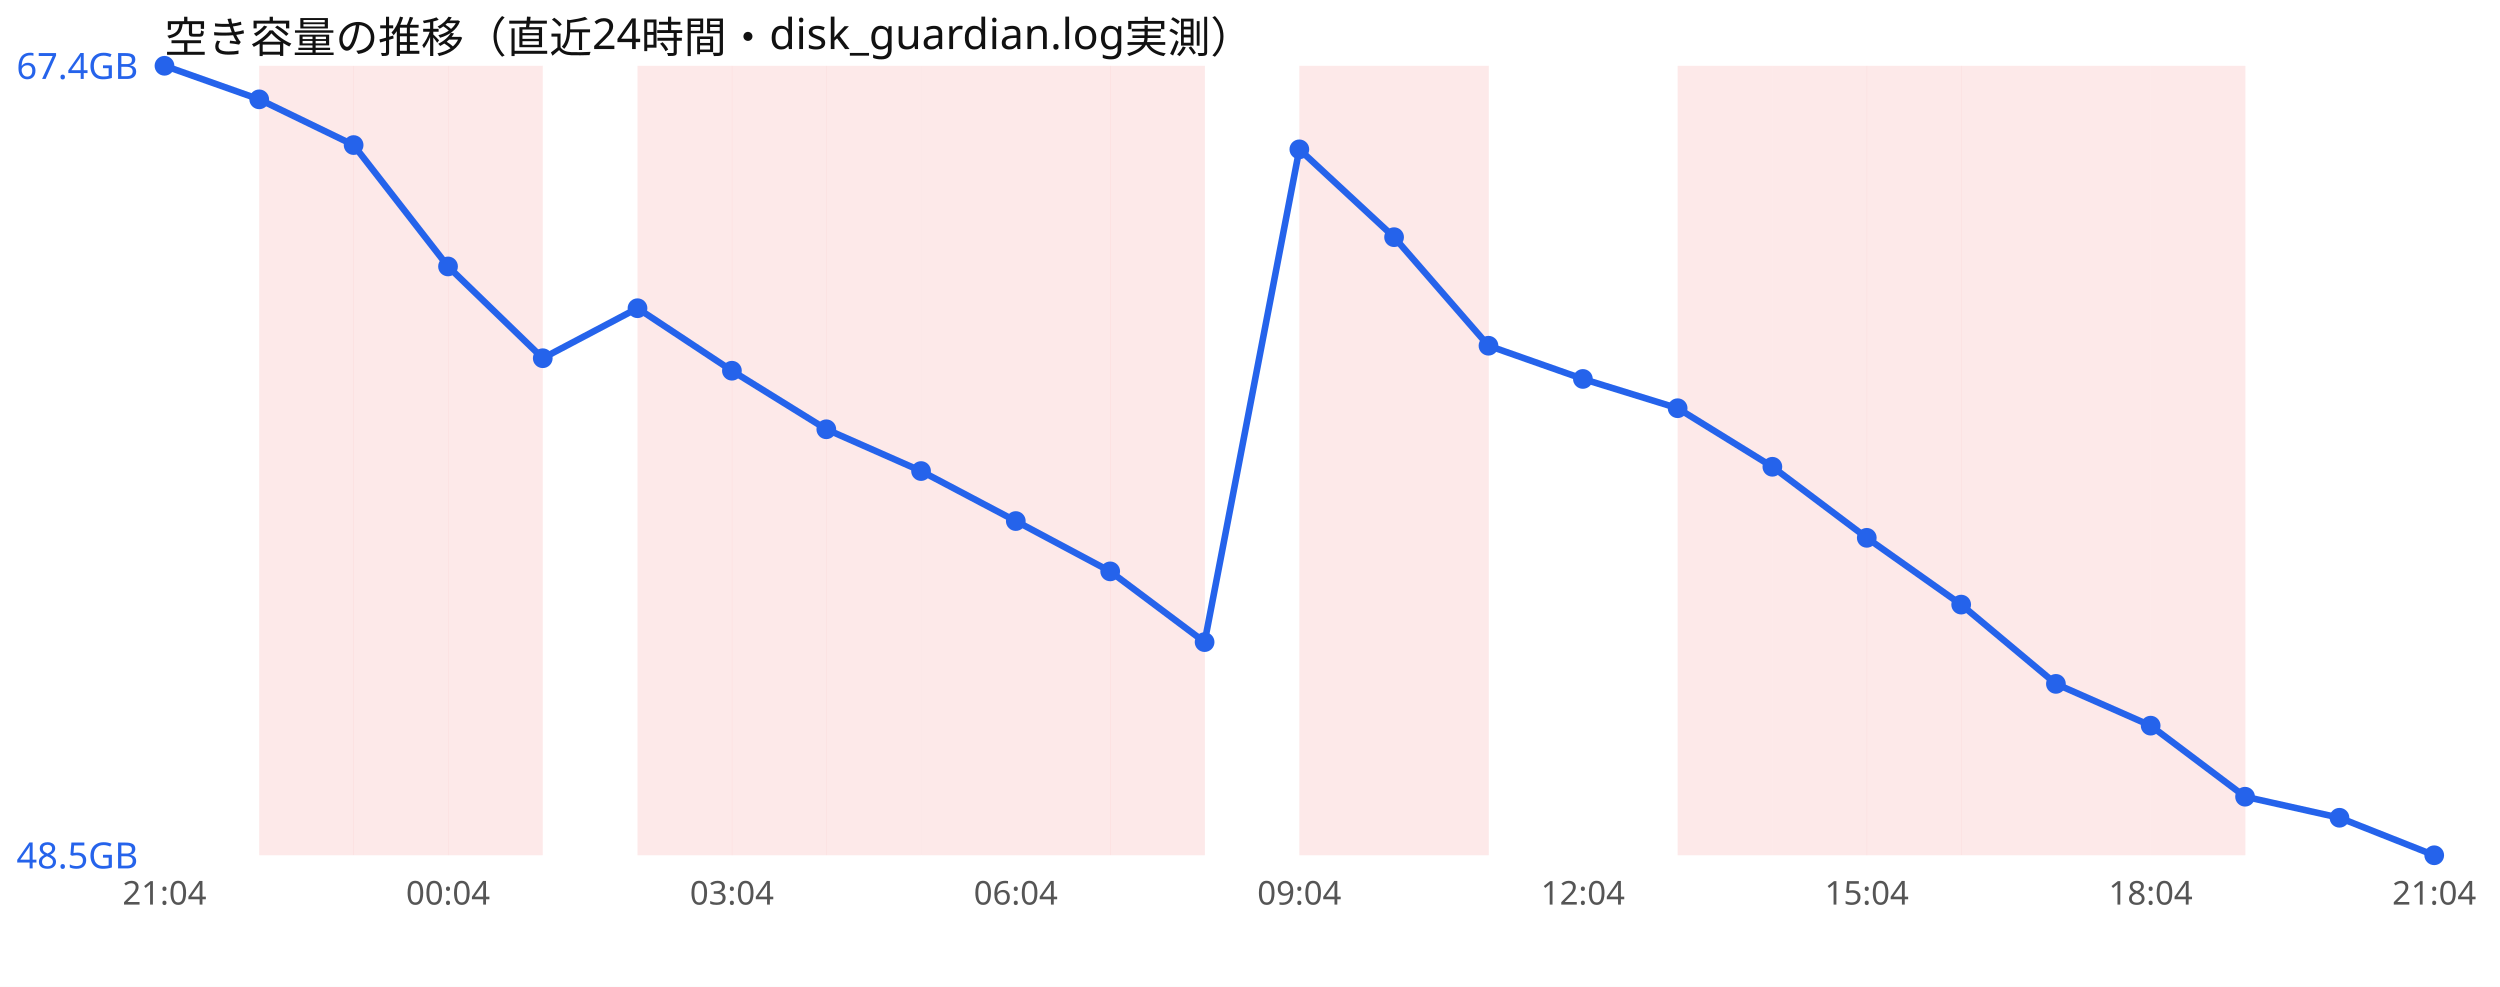
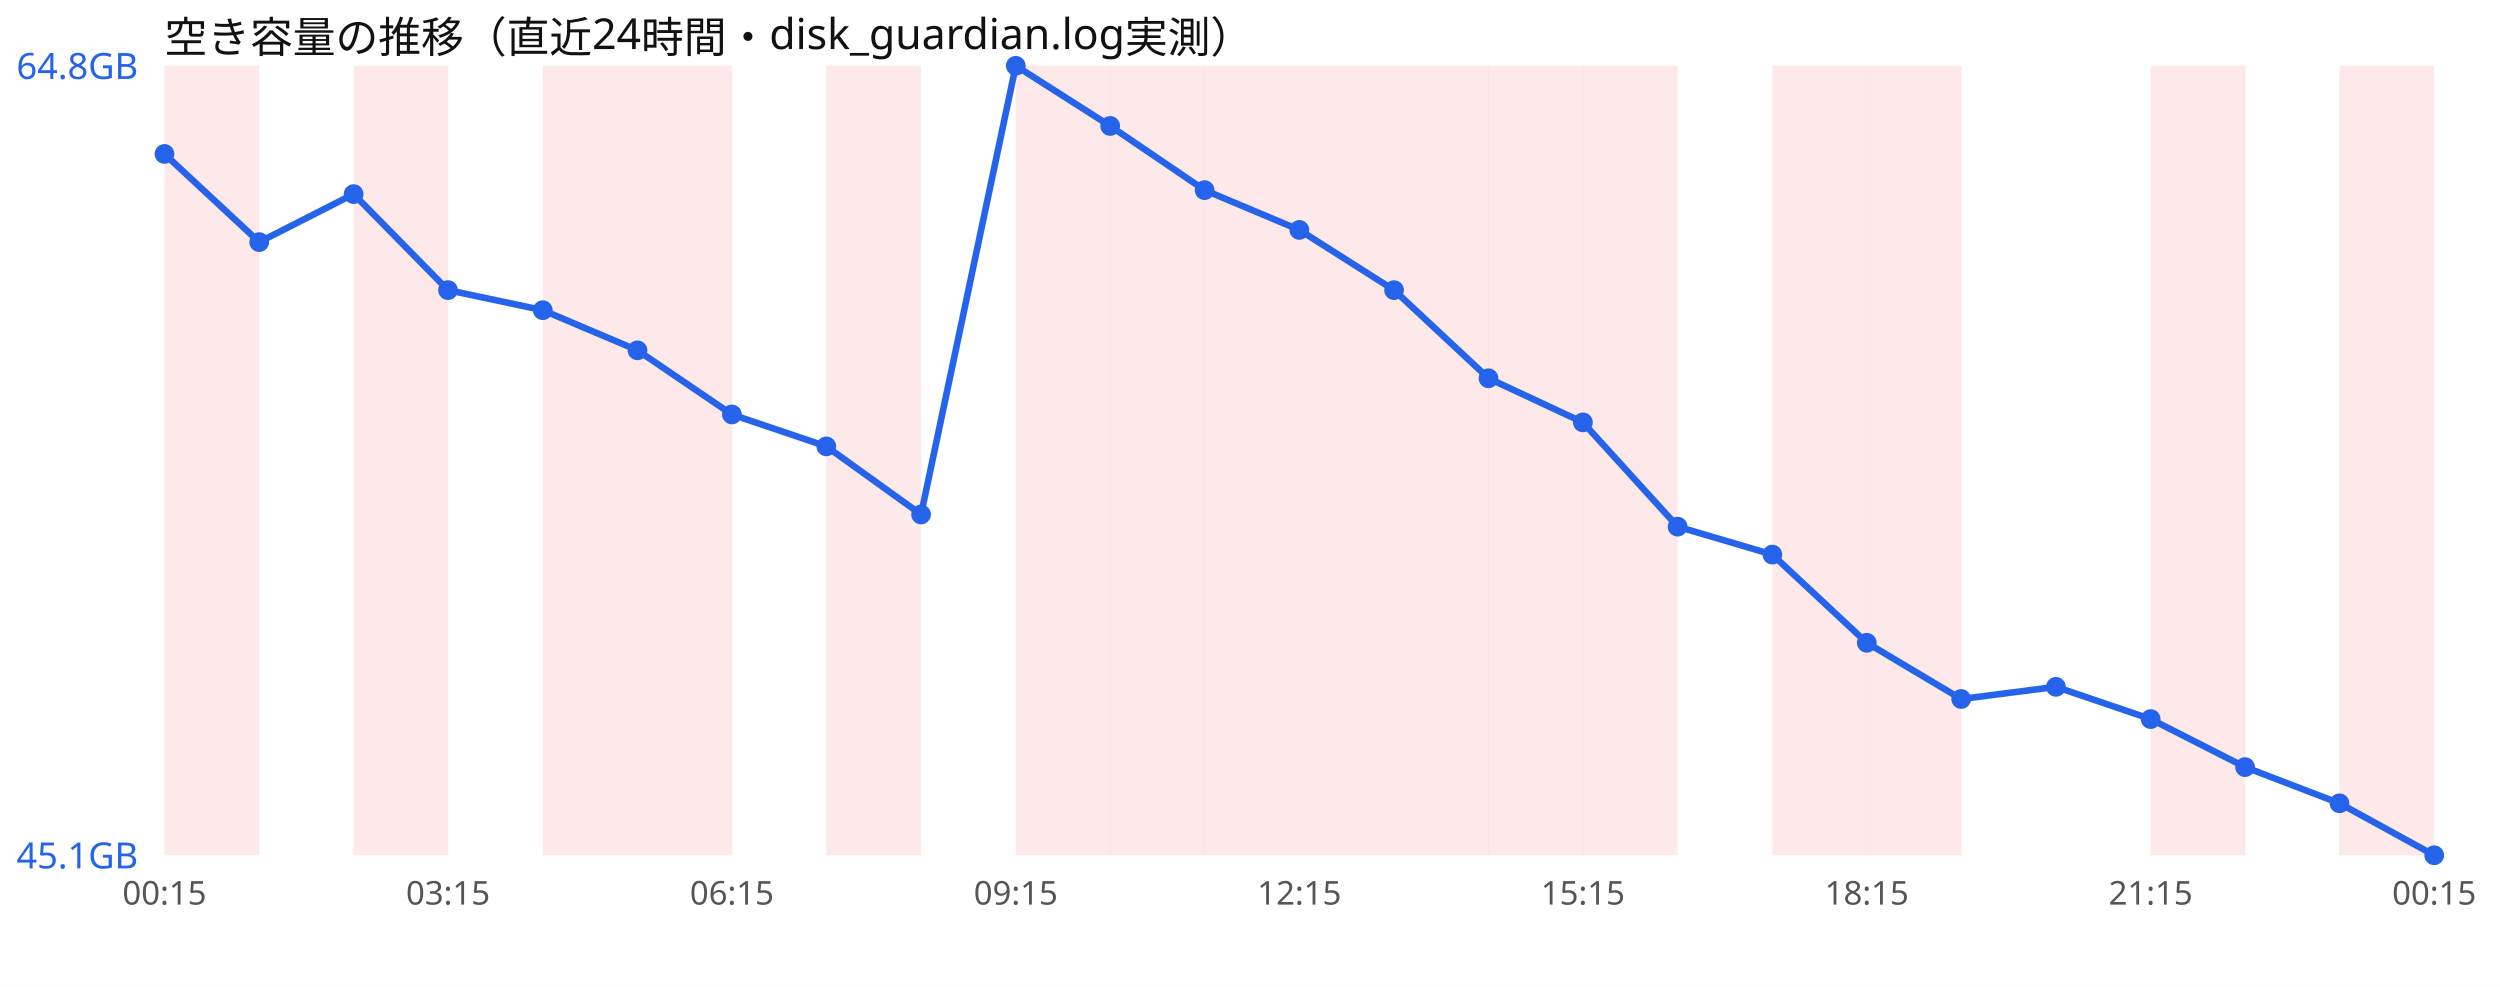
<svg xmlns="http://www.w3.org/2000/svg" width="760" height="300" viewBox="0 0 760 300" font-family="sans-serif">
  <rect width="760" height="300" fill="#ffffff" />
  <text x="50" y="16" font-size="13" fill="#111">空き容量の推移（直近24時間・disk_guardian.log実測）</text>
-   <rect x="78.8" y="20" width="28.8" height="240" fill="#ef4444" opacity="0.12" />
+   <rect x="50.0" y="20" width="28.8" height="240" fill="#ef4444" opacity="0.12" />
  <rect x="107.5" y="20" width="28.8" height="240" fill="#ef4444" opacity="0.12" />
-   <rect x="136.2" y="20" width="28.8" height="240" fill="#ef4444" opacity="0.12" />
+   <rect x="165.0" y="20" width="28.8" height="240" fill="#ef4444" opacity="0.12" />
  <rect x="193.8" y="20" width="28.8" height="240" fill="#ef4444" opacity="0.12" />
-   <rect x="222.5" y="20" width="28.8" height="240" fill="#ef4444" opacity="0.12" />
  <rect x="251.2" y="20" width="28.8" height="240" fill="#ef4444" opacity="0.12" />
-   <rect x="280.0" y="20" width="28.8" height="240" fill="#ef4444" opacity="0.12" />
  <rect x="308.8" y="20" width="28.8" height="240" fill="#ef4444" opacity="0.12" />
  <rect x="337.5" y="20" width="28.8" height="240" fill="#ef4444" opacity="0.12" />
+   <rect x="366.2" y="20" width="28.8" height="240" fill="#ef4444" opacity="0.12" />
  <rect x="395.0" y="20" width="28.8" height="240" fill="#ef4444" opacity="0.12" />
  <rect x="423.8" y="20" width="28.8" height="240" fill="#ef4444" opacity="0.12" />
-   <rect x="510.0" y="20" width="28.8" height="240" fill="#ef4444" opacity="0.12" />
+   <rect x="452.5" y="20" width="28.8" height="240" fill="#ef4444" opacity="0.12" />
+   <rect x="481.2" y="20" width="28.8" height="240" fill="#ef4444" opacity="0.12" />
  <rect x="538.8" y="20" width="28.8" height="240" fill="#ef4444" opacity="0.12" />
  <rect x="567.5" y="20" width="28.8" height="240" fill="#ef4444" opacity="0.12" />
-   <rect x="596.2" y="20" width="28.8" height="240" fill="#ef4444" opacity="0.12" />
-   <rect x="625.0" y="20" width="28.8" height="240" fill="#ef4444" opacity="0.12" />
  <rect x="653.8" y="20" width="28.8" height="240" fill="#ef4444" opacity="0.12" />
-   <polyline points="50.0,20.0 78.8,30.2 107.5,44.1 136.2,81.0 165.0,108.9 193.8,93.7 222.5,112.7 251.2,130.5 280.0,143.2 308.8,158.4 337.5,173.7 366.2,195.2 395.0,45.4 423.8,72.1 452.5,105.1 481.2,115.2 510.0,124.1 538.8,141.9 567.5,163.5 596.2,183.8 625.0,207.9 653.8,220.6 682.5,242.2 711.2,248.6 740.0,260.0" fill="none" stroke="#2563eb" stroke-width="2" />
-   <circle cx="50.0" cy="20.0" r="3" fill="#2563eb" />
-   <circle cx="78.8" cy="30.2" r="3" fill="#2563eb" />
-   <circle cx="107.5" cy="44.1" r="3" fill="#2563eb" />
-   <circle cx="136.2" cy="81.0" r="3" fill="#2563eb" />
-   <circle cx="165.0" cy="108.9" r="3" fill="#2563eb" />
-   <circle cx="193.8" cy="93.7" r="3" fill="#2563eb" />
-   <circle cx="222.5" cy="112.7" r="3" fill="#2563eb" />
-   <circle cx="251.2" cy="130.5" r="3" fill="#2563eb" />
-   <circle cx="280.0" cy="143.2" r="3" fill="#2563eb" />
-   <circle cx="308.8" cy="158.4" r="3" fill="#2563eb" />
-   <circle cx="337.5" cy="173.7" r="3" fill="#2563eb" />
-   <circle cx="366.2" cy="195.2" r="3" fill="#2563eb" />
-   <circle cx="395.0" cy="45.4" r="3" fill="#2563eb" />
-   <circle cx="423.8" cy="72.1" r="3" fill="#2563eb" />
-   <circle cx="452.5" cy="105.1" r="3" fill="#2563eb" />
-   <circle cx="481.2" cy="115.2" r="3" fill="#2563eb" />
-   <circle cx="510.0" cy="124.1" r="3" fill="#2563eb" />
-   <circle cx="538.8" cy="141.9" r="3" fill="#2563eb" />
-   <circle cx="567.5" cy="163.5" r="3" fill="#2563eb" />
-   <circle cx="596.2" cy="183.8" r="3" fill="#2563eb" />
-   <circle cx="625.0" cy="207.9" r="3" fill="#2563eb" />
-   <circle cx="653.8" cy="220.6" r="3" fill="#2563eb" />
-   <circle cx="682.5" cy="242.2" r="3" fill="#2563eb" />
-   <circle cx="711.2" cy="248.6" r="3" fill="#2563eb" />
+   <rect x="711.2" y="20" width="28.8" height="240" fill="#ef4444" opacity="0.12" />
+   <polyline points="50.0,46.8 78.8,73.6 107.5,59.0 136.2,88.2 165.0,94.3 193.8,106.5 222.5,126.0 251.2,135.7 280.0,156.4 308.8,20.0 337.5,38.3 366.2,57.8 395.0,69.9 423.8,88.2 452.5,115.0 481.2,128.4 510.0,160.1 538.8,168.6 567.5,195.4 596.2,212.5 625.0,208.8 653.8,218.6 682.5,233.2 711.2,244.2 740.0,260.0" fill="none" stroke="#2563eb" stroke-width="2" />
+   <circle cx="50.0" cy="46.8" r="3" fill="#2563eb" />
+   <circle cx="78.8" cy="73.6" r="3" fill="#2563eb" />
+   <circle cx="107.5" cy="59.0" r="3" fill="#2563eb" />
+   <circle cx="136.2" cy="88.2" r="3" fill="#2563eb" />
+   <circle cx="165.0" cy="94.3" r="3" fill="#2563eb" />
+   <circle cx="193.8" cy="106.5" r="3" fill="#2563eb" />
+   <circle cx="222.5" cy="126.0" r="3" fill="#2563eb" />
+   <circle cx="251.2" cy="135.7" r="3" fill="#2563eb" />
+   <circle cx="280.0" cy="156.4" r="3" fill="#2563eb" />
+   <circle cx="308.8" cy="20.0" r="3" fill="#2563eb" />
+   <circle cx="337.5" cy="38.3" r="3" fill="#2563eb" />
+   <circle cx="366.2" cy="57.8" r="3" fill="#2563eb" />
+   <circle cx="395.0" cy="69.9" r="3" fill="#2563eb" />
+   <circle cx="423.8" cy="88.2" r="3" fill="#2563eb" />
+   <circle cx="452.5" cy="115.0" r="3" fill="#2563eb" />
+   <circle cx="481.2" cy="128.4" r="3" fill="#2563eb" />
+   <circle cx="510.0" cy="160.1" r="3" fill="#2563eb" />
+   <circle cx="538.8" cy="168.6" r="3" fill="#2563eb" />
+   <circle cx="567.5" cy="195.4" r="3" fill="#2563eb" />
+   <circle cx="596.2" cy="212.5" r="3" fill="#2563eb" />
+   <circle cx="625.0" cy="208.8" r="3" fill="#2563eb" />
+   <circle cx="653.8" cy="218.6" r="3" fill="#2563eb" />
+   <circle cx="682.5" cy="233.2" r="3" fill="#2563eb" />
+   <circle cx="711.2" cy="244.2" r="3" fill="#2563eb" />
  <circle cx="740.0" cy="260.0" r="3" fill="#2563eb" />
-   <text x="5" y="24.0" font-size="11" fill="#2563eb">67.4GB</text>
-   <text x="5" y="264.0" font-size="11" fill="#2563eb">48.5GB</text>
-   <text x="50.0" y="275" font-size="10" fill="#555" text-anchor="middle">21:04</text>
-   <text x="136.2" y="275" font-size="10" fill="#555" text-anchor="middle">00:04</text>
-   <text x="222.5" y="275" font-size="10" fill="#555" text-anchor="middle">03:04</text>
-   <text x="308.8" y="275" font-size="10" fill="#555" text-anchor="middle">06:04</text>
-   <text x="395.0" y="275" font-size="10" fill="#555" text-anchor="middle">09:04</text>
-   <text x="481.2" y="275" font-size="10" fill="#555" text-anchor="middle">12:04</text>
-   <text x="567.5" y="275" font-size="10" fill="#555" text-anchor="middle">15:04</text>
-   <text x="653.8" y="275" font-size="10" fill="#555" text-anchor="middle">18:04</text>
-   <text x="740.0" y="275" font-size="10" fill="#555" text-anchor="middle">21:04</text>
+   <text x="5" y="24.0" font-size="11" fill="#2563eb">64.8GB</text>
+   <text x="5" y="264.0" font-size="11" fill="#2563eb">45.1GB</text>
+   <text x="50.0" y="275" font-size="10" fill="#555" text-anchor="middle">00:15</text>
+   <text x="136.2" y="275" font-size="10" fill="#555" text-anchor="middle">03:15</text>
+   <text x="222.5" y="275" font-size="10" fill="#555" text-anchor="middle">06:15</text>
+   <text x="308.8" y="275" font-size="10" fill="#555" text-anchor="middle">09:15</text>
+   <text x="395.0" y="275" font-size="10" fill="#555" text-anchor="middle">12:15</text>
+   <text x="481.2" y="275" font-size="10" fill="#555" text-anchor="middle">15:15</text>
+   <text x="567.5" y="275" font-size="10" fill="#555" text-anchor="middle">18:15</text>
+   <text x="653.8" y="275" font-size="10" fill="#555" text-anchor="middle">21:15</text>
+   <text x="740.0" y="275" font-size="10" fill="#555" text-anchor="middle">00:15</text>
</svg>
